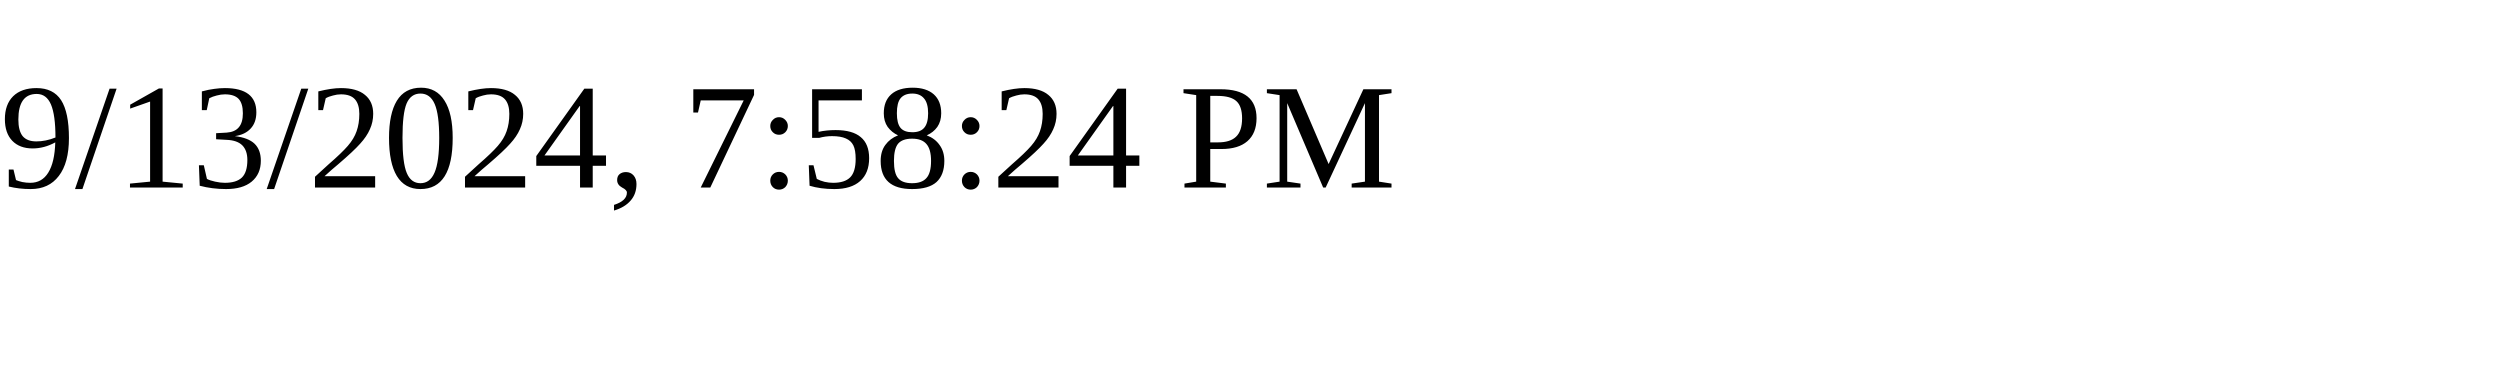
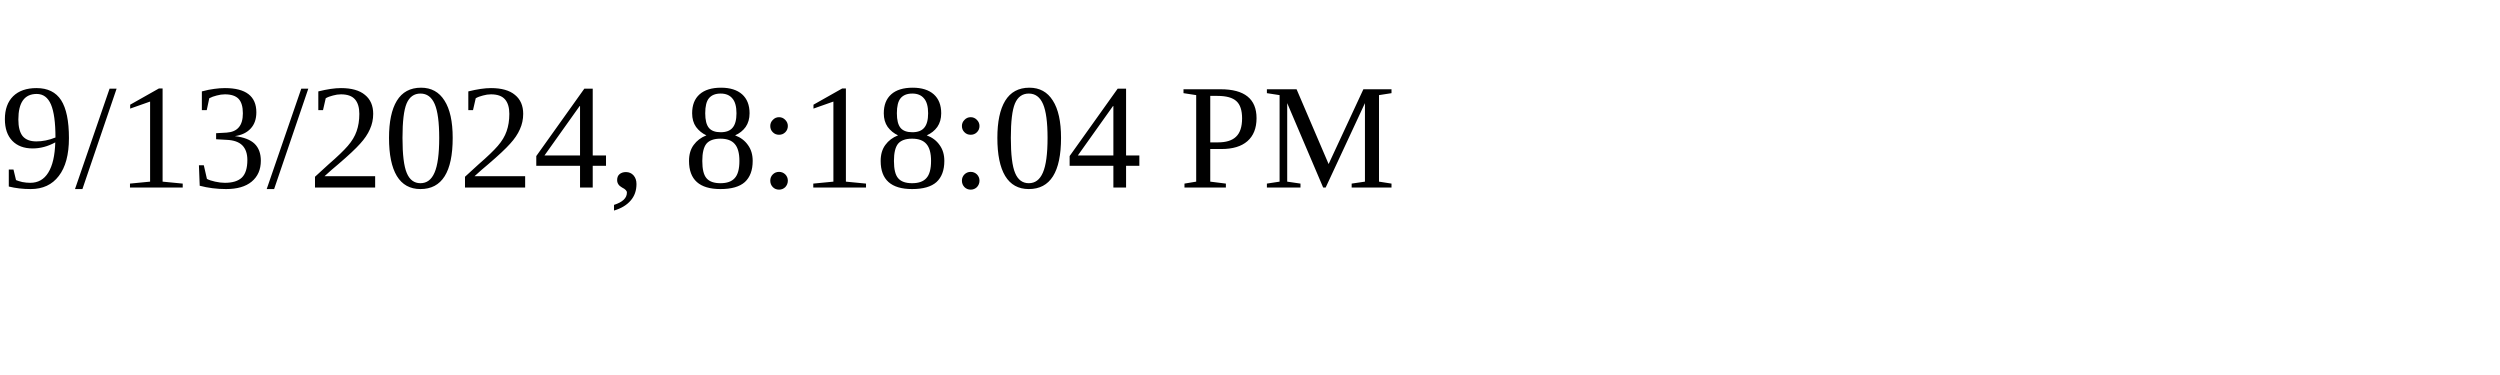
<svg xmlns="http://www.w3.org/2000/svg" height="30" width="200">
-   <text x="0" y="15">9/13/2024, 7:58:24 PM</text>
+   <text x="0" y="15">9/13/2024, 8:18:04 PM</text>
</svg>
